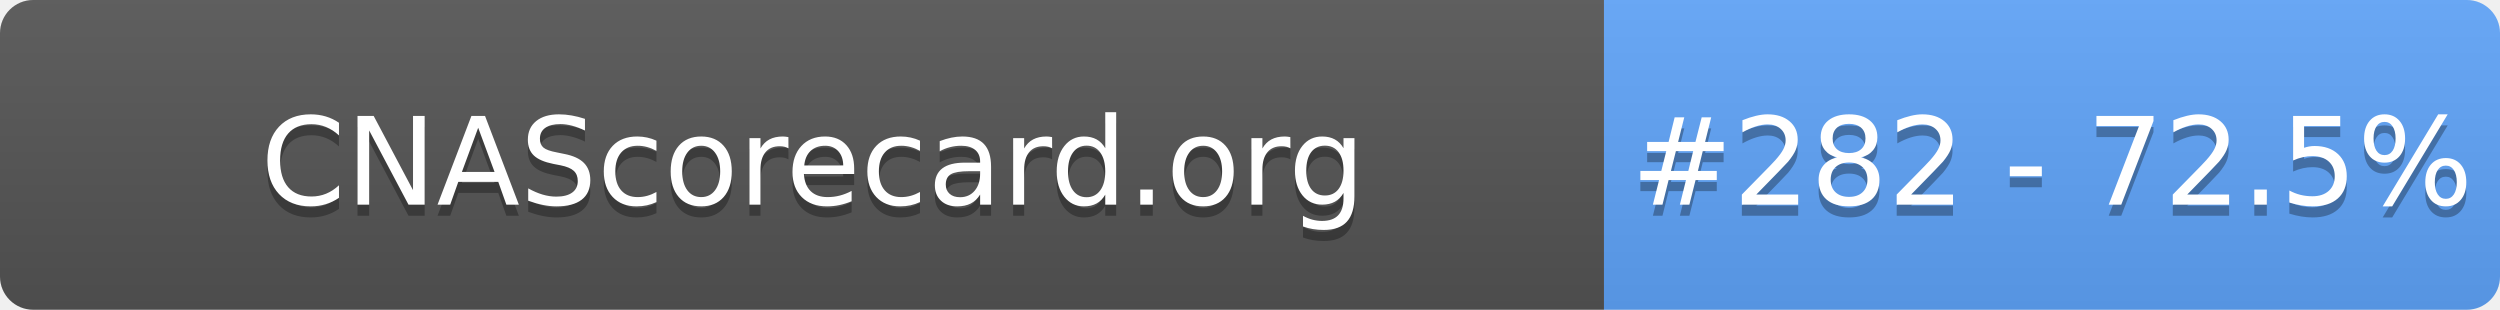
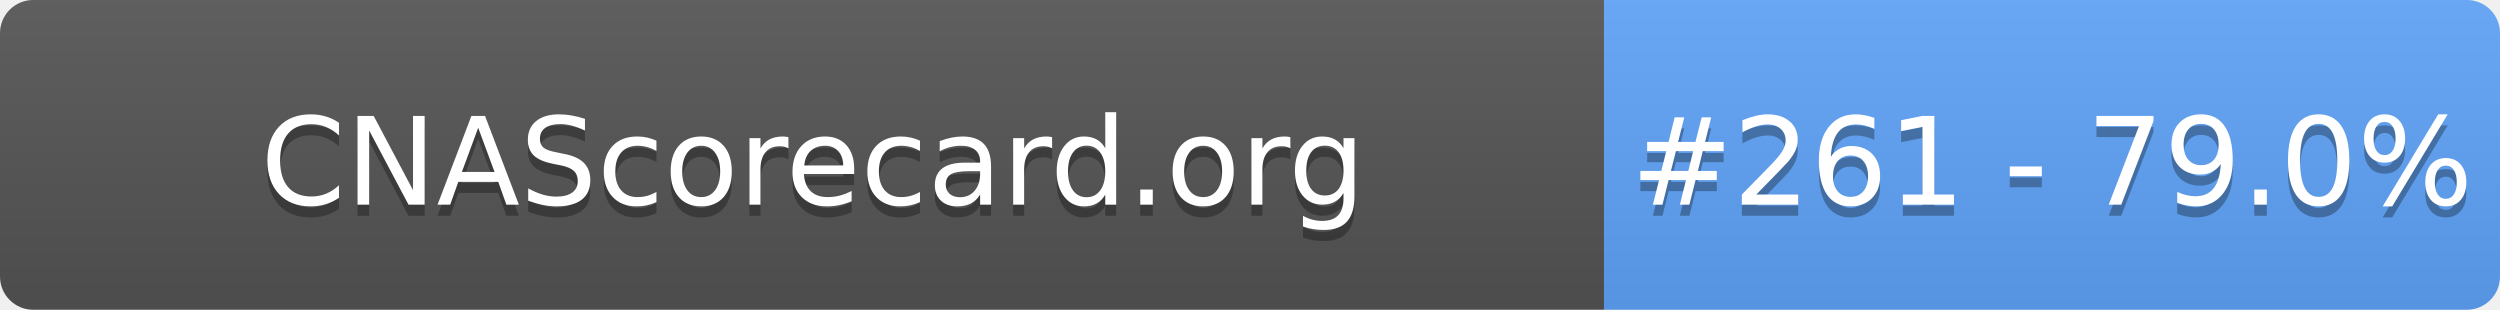
- <svg xmlns="http://www.w3.org/2000/svg" width="226" height="28" role="img" aria-label="CNAScorecard.org: #282 - 72.5%">
+ <svg xmlns="http://www.w3.org/2000/svg" width="226" height="28" role="img" aria-label="CNAScorecard.org: #261 - 79.0%">
  <linearGradient id="s" x2="0" y2="100%">
    <stop offset="0" stop-color="#bbb" stop-opacity=".1" />
    <stop offset="1" stop-opacity=".1" />
  </linearGradient>
  <clipPath id="r">
    <rect width="226" height="28" rx="3" fill="#fff" />
  </clipPath>
  <g clip-path="url(#r)">
    <rect width="145" height="28" fill="#555" />
    <rect x="145" width="81" height="28" fill="#60A5FA" />
    <rect width="226" height="28" fill="url(#s)" />
  </g>
  <g fill="#fff" text-anchor="middle" font-family="Verdana,Geneva,DejaVu Sans,sans-serif" text-rendering="geometricPrecision" font-size="110">
    <text aria-hidden="true" x="735" y="195" fill="#010101" fill-opacity=".3" transform="scale(.1)" textLength="1350">CNAScorecard.org</text>
    <text x="735" y="185" transform="scale(.1)" fill="#fff" textLength="1350">CNAScorecard.org</text>
-     <text aria-hidden="true" x="1855" y="195" fill="#010101" fill-opacity=".3" transform="scale(.1)" textLength="660">#282 - 72.5%</text>
-     <text x="1855" y="185" transform="scale(.1)" fill="#fff" textLength="660">#282 - 72.5%</text>
+     <text aria-hidden="true" x="1855" y="195" fill="#010101" fill-opacity=".3" transform="scale(.1)" textLength="660">#261 - 79.0%</text>
+     <text x="1855" y="185" transform="scale(.1)" fill="#fff" textLength="660">#261 - 79.0%</text>
  </g>
</svg>
